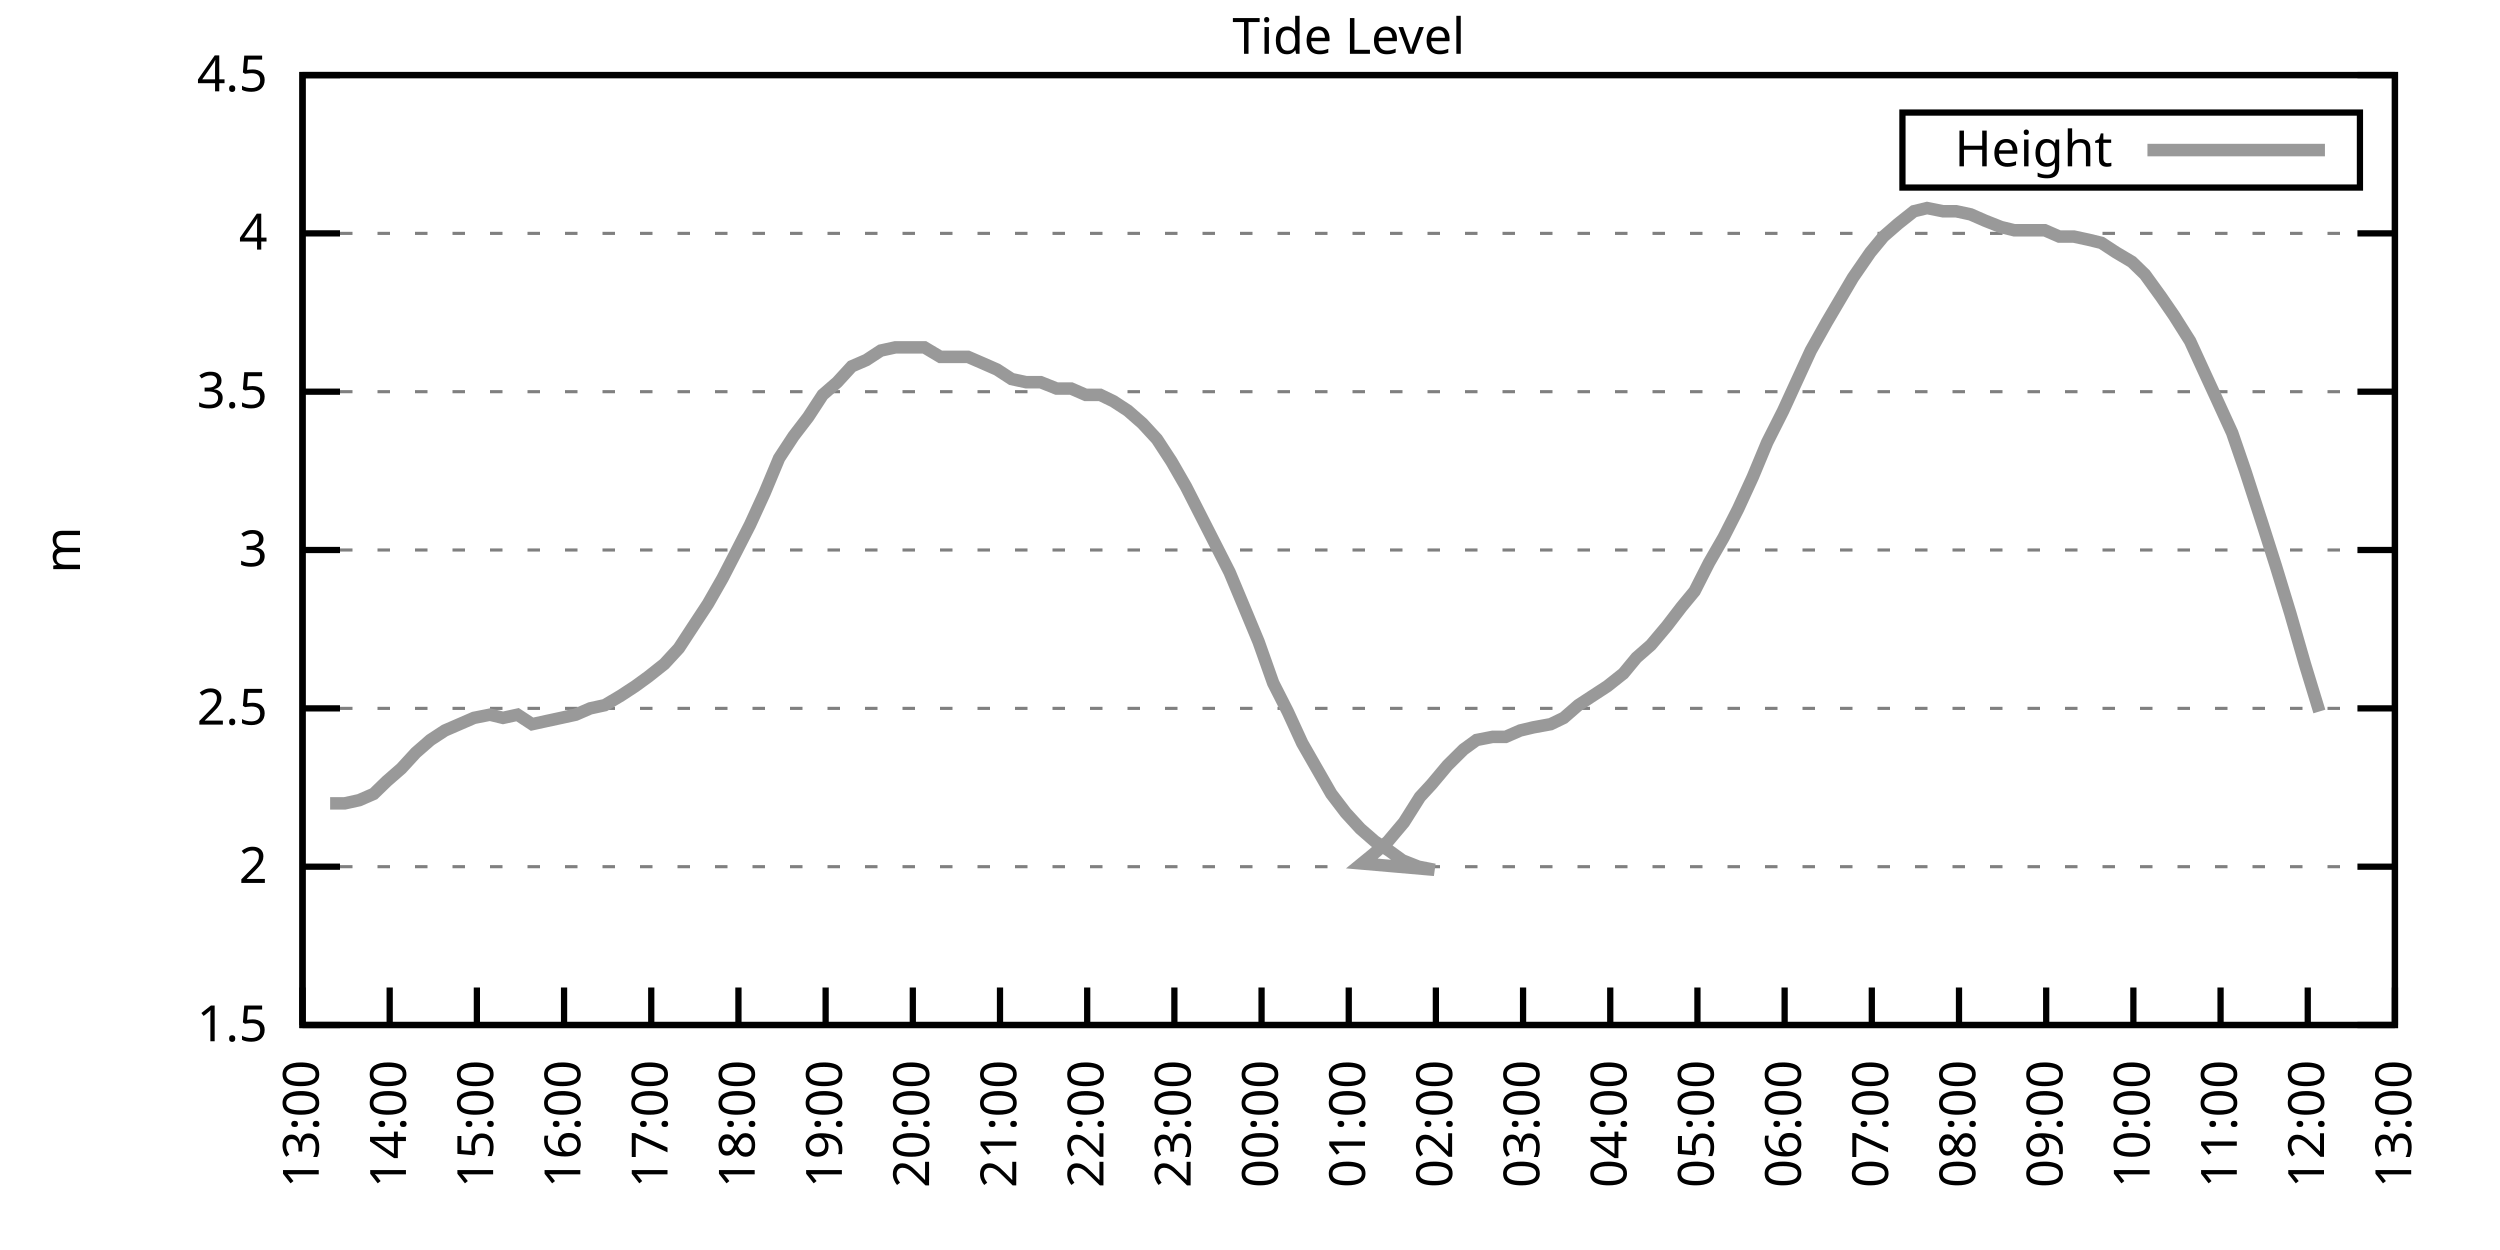
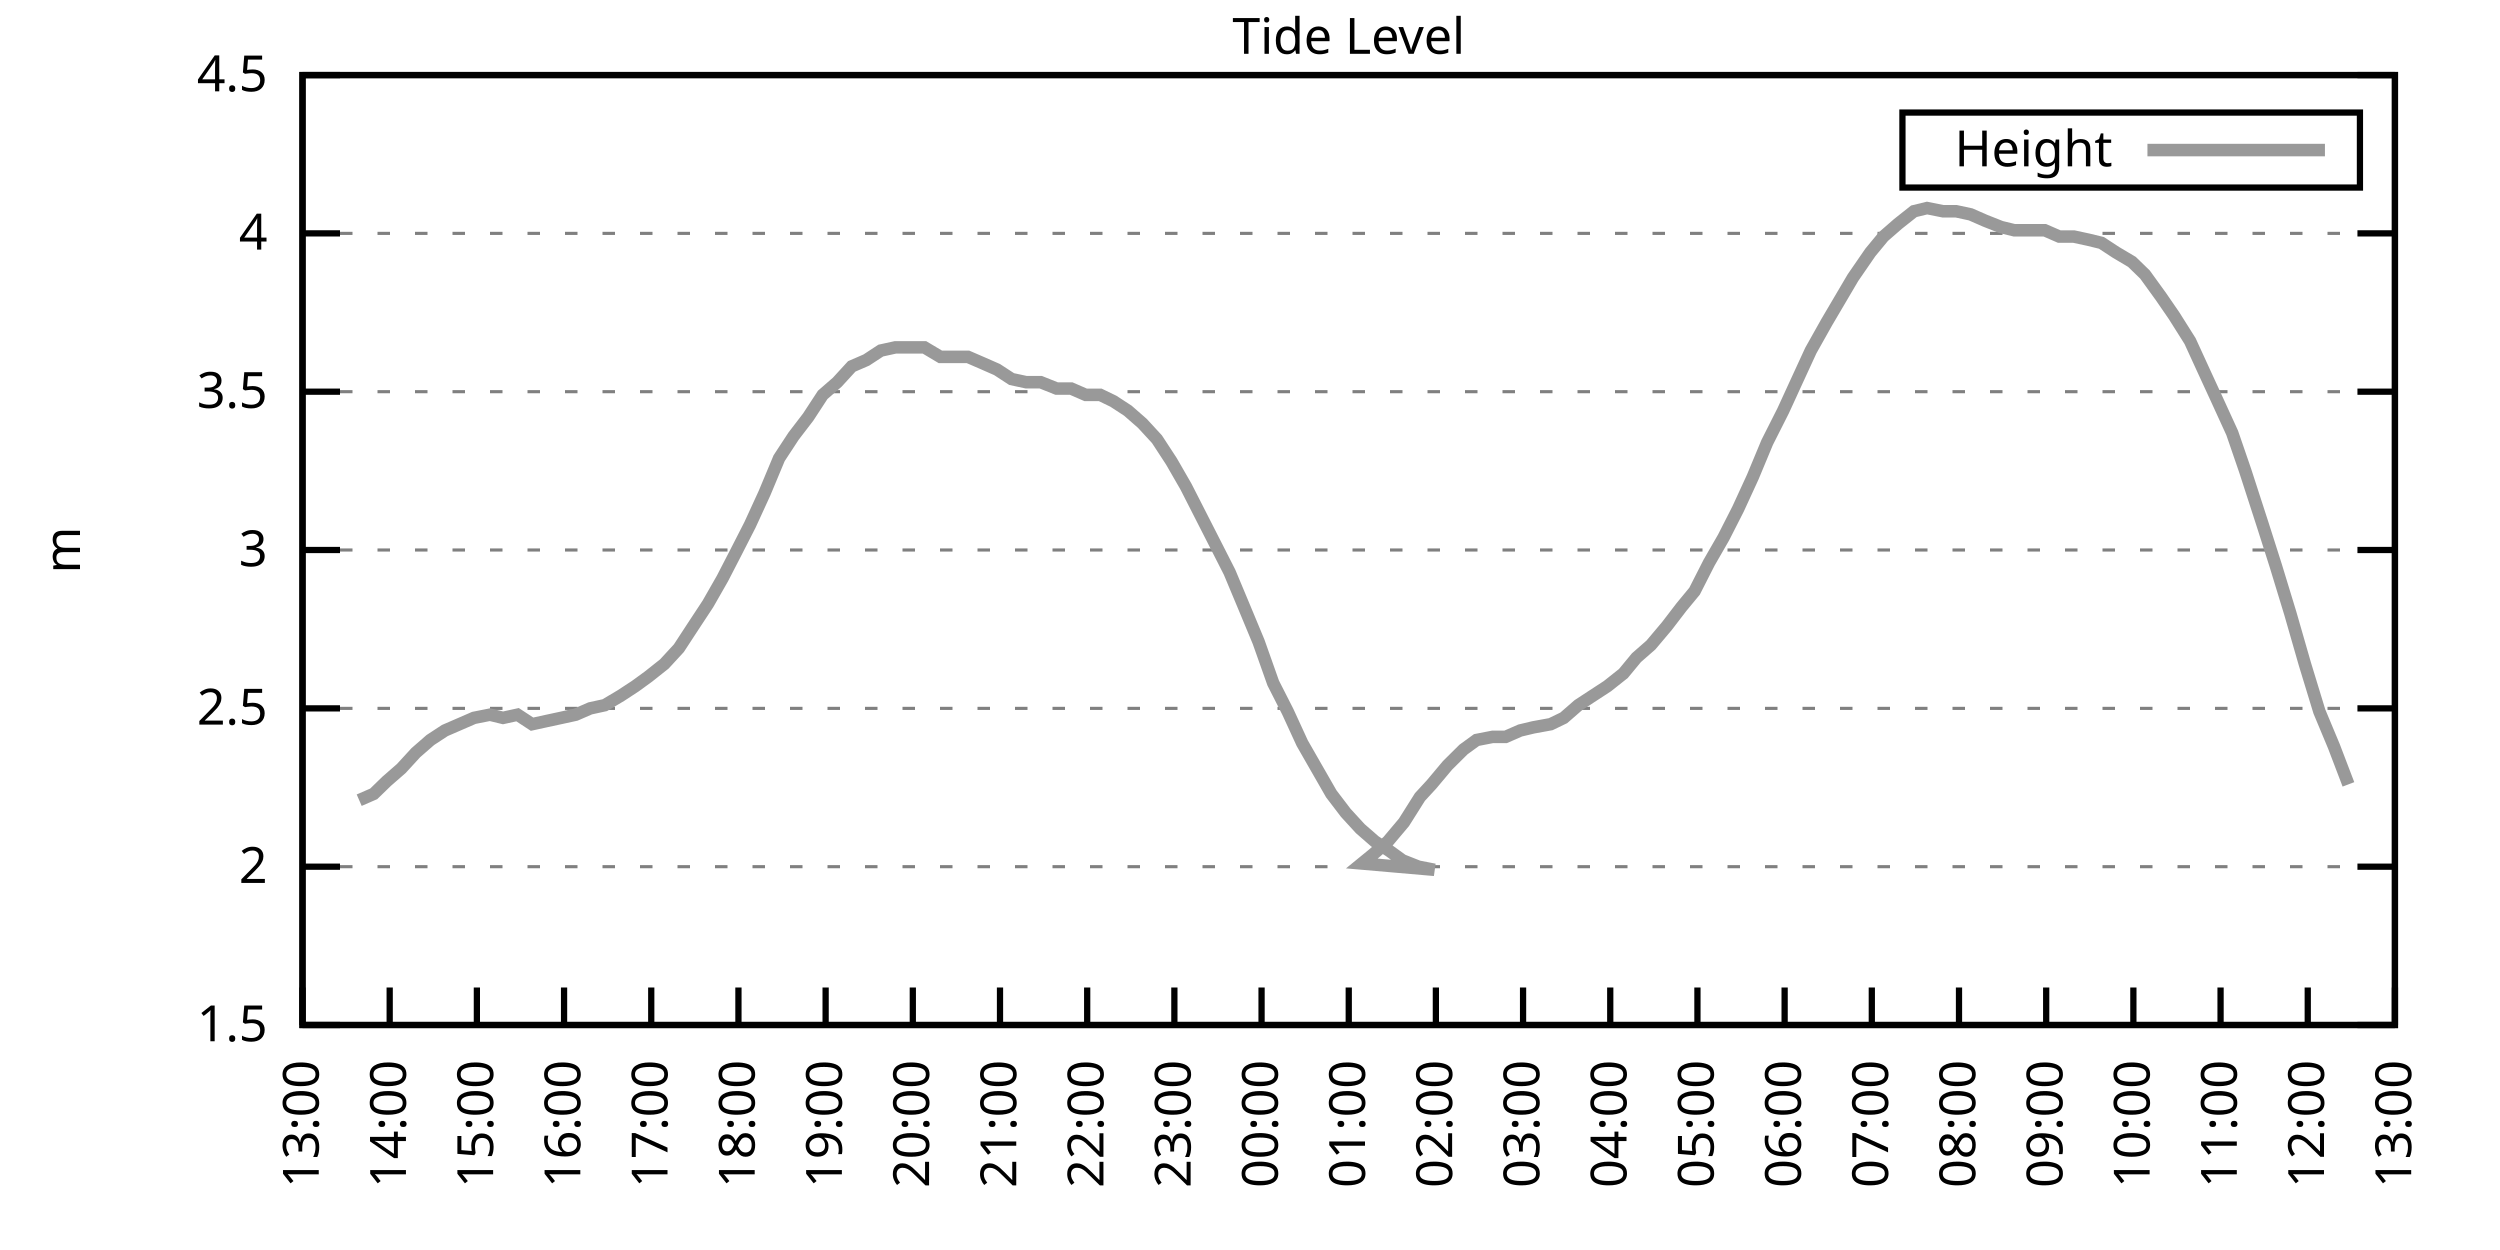
<svg xmlns="http://www.w3.org/2000/svg" xmlns:xlink="http://www.w3.org/1999/xlink" width="400" height="200" viewBox="0 0 400 200">
  <g id="gnuplot_canvas">
    <rect x="0" y="0" width="400" height="200" fill="none" />
    <defs>
      <circle id="gpDot" r="0.5" stroke-width="0.5" stroke="currentColor" />
      <path id="gpPt0" stroke-width="0.333" stroke="currentColor" d="M-1,0 h2 M0,-1 v2" />
      <path id="gpPt1" stroke-width="0.333" stroke="currentColor" d="M-1,-1 L1,1 M1,-1 L-1,1" />
      <path id="gpPt2" stroke-width="0.333" stroke="currentColor" d="M-1,0 L1,0 M0,-1 L0,1 M-1,-1 L1,1 M-1,1 L1,-1" />
      <rect id="gpPt3" stroke-width="0.333" stroke="currentColor" x="-1" y="-1" width="2" height="2" />
      <rect id="gpPt4" stroke-width="0.333" stroke="currentColor" fill="currentColor" x="-1" y="-1" width="2" height="2" />
      <circle id="gpPt5" stroke-width="0.333" stroke="currentColor" cx="0" cy="0" r="1" />
      <use xlink:href="#gpPt5" id="gpPt6" fill="currentColor" stroke="none" />
      <path id="gpPt7" stroke-width="0.333" stroke="currentColor" d="M0,-1.33 L-1.33,0.67 L1.33,0.67 z" />
      <use xlink:href="#gpPt7" id="gpPt8" fill="currentColor" stroke="none" />
      <use xlink:href="#gpPt7" id="gpPt9" stroke="currentColor" transform="rotate(180)" />
      <use xlink:href="#gpPt9" id="gpPt10" fill="currentColor" stroke="none" />
      <use xlink:href="#gpPt3" id="gpPt11" stroke="currentColor" transform="rotate(45)" />
      <use xlink:href="#gpPt11" id="gpPt12" fill="currentColor" stroke="none" />
      <path id="gpPt13" stroke-width="0.333" stroke="currentColor" d="M0,1.330 L1.265,0.411 L0.782,-1.067 L-0.782,-1.076 L-1.265,0.411 z" />
      <use xlink:href="#gpPt13" id="gpPt14" fill="currentColor" stroke="none" />
      <filter id="textbox" filterUnits="objectBoundingBox" x="0" y="0" height="1" width="1">
        <feFlood flood-color="white" flood-opacity="1" result="bgnd" />
        <feComposite in="SourceGraphic" in2="bgnd" operator="atop" />
      </filter>
      <filter id="greybox" filterUnits="objectBoundingBox" x="0" y="0" height="1" width="1">
        <feFlood flood-color="lightgrey" flood-opacity="1" result="grey" />
        <feComposite in="SourceGraphic" in2="grey" operator="atop" />
      </filter>
    </defs>
    <g fill="none" color="white" stroke="currentColor" stroke-width="1.00" stroke-linecap="butt" stroke-linejoin="miter">
</g>
    <g fill="none" color="black" stroke="currentColor" stroke-width="1.00" stroke-linecap="butt" stroke-linejoin="miter">
      <g stroke="none" shape-rendering="crispEdges">
        <polygon fill="rgb(255, 255, 255)" points="48.40,164.00 383.18,164.00 383.18,12.02 48.40,12.02 " />
      </g>
    </g>
    <g fill="none" color="black" stroke="currentColor" stroke-width="1.00" stroke-linecap="butt" stroke-linejoin="miter">
</g>
    <g fill="none" color="black" stroke="black" stroke-width="0.50" stroke-linecap="butt" stroke-linejoin="miter">
</g>
    <g fill="none" color="gray" stroke="currentColor" stroke-width="0.50" stroke-linecap="butt" stroke-linejoin="miter">
      <path stroke="gray" stroke-dasharray="2,4" class="gridline" d="M48.40,164.00 L383.19,164.00  " />
    </g>
    <g fill="none" color="gray" stroke="gray" stroke-width="1.00" stroke-linecap="butt" stroke-linejoin="miter">
</g>
    <g fill="none" color="black" stroke="currentColor" stroke-width="1.00" stroke-linecap="butt" stroke-linejoin="miter">
      <path stroke="black" d="M48.40,164.00 L54.40,164.00 M383.19,164.00 L377.19,164.00  " />
      <g transform="translate(42.80,166.60)" stroke="none" fill="black" font-family="Sans" font-size="8.00" text-anchor="end">
        <text>
          <tspan font-family="Sans"> 1.5</tspan>
        </text>
      </g>
    </g>
    <g fill="none" color="black" stroke="currentColor" stroke-width="1.00" stroke-linecap="butt" stroke-linejoin="miter">
</g>
    <g fill="none" color="black" stroke="black" stroke-width="0.50" stroke-linecap="butt" stroke-linejoin="miter">
</g>
    <g fill="none" color="gray" stroke="currentColor" stroke-width="0.50" stroke-linecap="butt" stroke-linejoin="miter">
      <path stroke="gray" stroke-dasharray="2,4" class="gridline" d="M48.40,138.67 L383.19,138.67  " />
    </g>
    <g fill="none" color="gray" stroke="gray" stroke-width="1.00" stroke-linecap="butt" stroke-linejoin="miter">
</g>
    <g fill="none" color="black" stroke="currentColor" stroke-width="1.00" stroke-linecap="butt" stroke-linejoin="miter">
      <path stroke="black" d="M48.40,138.67 L54.40,138.67 M383.19,138.67 L377.19,138.67  " />
      <g transform="translate(42.80,141.27)" stroke="none" fill="black" font-family="Sans" font-size="8.00" text-anchor="end">
        <text>
          <tspan font-family="Sans"> 2</tspan>
        </text>
      </g>
    </g>
    <g fill="none" color="black" stroke="currentColor" stroke-width="1.00" stroke-linecap="butt" stroke-linejoin="miter">
</g>
    <g fill="none" color="black" stroke="black" stroke-width="0.50" stroke-linecap="butt" stroke-linejoin="miter">
</g>
    <g fill="none" color="gray" stroke="currentColor" stroke-width="0.50" stroke-linecap="butt" stroke-linejoin="miter">
      <path stroke="gray" stroke-dasharray="2,4" class="gridline" d="M48.40,113.34 L383.19,113.34  " />
    </g>
    <g fill="none" color="gray" stroke="gray" stroke-width="1.00" stroke-linecap="butt" stroke-linejoin="miter">
</g>
    <g fill="none" color="black" stroke="currentColor" stroke-width="1.00" stroke-linecap="butt" stroke-linejoin="miter">
      <path stroke="black" d="M48.40,113.34 L54.40,113.34 M383.19,113.34 L377.19,113.34  " />
      <g transform="translate(42.80,115.94)" stroke="none" fill="black" font-family="Sans" font-size="8.00" text-anchor="end">
        <text>
          <tspan font-family="Sans"> 2.5</tspan>
        </text>
      </g>
    </g>
    <g fill="none" color="black" stroke="currentColor" stroke-width="1.00" stroke-linecap="butt" stroke-linejoin="miter">
</g>
    <g fill="none" color="black" stroke="black" stroke-width="0.50" stroke-linecap="butt" stroke-linejoin="miter">
</g>
    <g fill="none" color="gray" stroke="currentColor" stroke-width="0.50" stroke-linecap="butt" stroke-linejoin="miter">
      <path stroke="gray" stroke-dasharray="2,4" class="gridline" d="M48.40,88.00 L383.19,88.00  " />
    </g>
    <g fill="none" color="gray" stroke="gray" stroke-width="1.00" stroke-linecap="butt" stroke-linejoin="miter">
</g>
    <g fill="none" color="black" stroke="currentColor" stroke-width="1.00" stroke-linecap="butt" stroke-linejoin="miter">
      <path stroke="black" d="M48.40,88.00 L54.40,88.00 M383.19,88.00 L377.19,88.00  " />
      <g transform="translate(42.80,90.60)" stroke="none" fill="black" font-family="Sans" font-size="8.00" text-anchor="end">
        <text>
          <tspan font-family="Sans"> 3</tspan>
        </text>
      </g>
    </g>
    <g fill="none" color="black" stroke="currentColor" stroke-width="1.00" stroke-linecap="butt" stroke-linejoin="miter">
</g>
    <g fill="none" color="black" stroke="black" stroke-width="0.50" stroke-linecap="butt" stroke-linejoin="miter">
</g>
    <g fill="none" color="gray" stroke="currentColor" stroke-width="0.50" stroke-linecap="butt" stroke-linejoin="miter">
      <path stroke="gray" stroke-dasharray="2,4" class="gridline" d="M48.40,62.67 L383.19,62.67  " />
    </g>
    <g fill="none" color="gray" stroke="gray" stroke-width="1.00" stroke-linecap="butt" stroke-linejoin="miter">
</g>
    <g fill="none" color="black" stroke="currentColor" stroke-width="1.00" stroke-linecap="butt" stroke-linejoin="miter">
      <path stroke="black" d="M48.40,62.67 L54.40,62.67 M383.19,62.67 L377.19,62.67  " />
      <g transform="translate(42.80,65.27)" stroke="none" fill="black" font-family="Sans" font-size="8.00" text-anchor="end">
        <text>
          <tspan font-family="Sans"> 3.5</tspan>
        </text>
      </g>
    </g>
    <g fill="none" color="black" stroke="currentColor" stroke-width="1.00" stroke-linecap="butt" stroke-linejoin="miter">
</g>
    <g fill="none" color="black" stroke="black" stroke-width="0.50" stroke-linecap="butt" stroke-linejoin="miter">
</g>
    <g fill="none" color="gray" stroke="currentColor" stroke-width="0.50" stroke-linecap="butt" stroke-linejoin="miter">
      <path stroke="gray" stroke-dasharray="2,4" class="gridline" d="M48.40,37.34 L383.19,37.34  " />
    </g>
    <g fill="none" color="gray" stroke="gray" stroke-width="1.00" stroke-linecap="butt" stroke-linejoin="miter">
</g>
    <g fill="none" color="black" stroke="currentColor" stroke-width="1.00" stroke-linecap="butt" stroke-linejoin="miter">
      <path stroke="black" d="M48.40,37.34 L54.40,37.34 M383.19,37.34 L377.19,37.34  " />
      <g transform="translate(42.80,39.94)" stroke="none" fill="black" font-family="Sans" font-size="8.00" text-anchor="end">
        <text>
          <tspan font-family="Sans"> 4</tspan>
        </text>
      </g>
    </g>
    <g fill="none" color="black" stroke="currentColor" stroke-width="1.00" stroke-linecap="butt" stroke-linejoin="miter">
</g>
    <g fill="none" color="black" stroke="black" stroke-width="0.50" stroke-linecap="butt" stroke-linejoin="miter">
</g>
    <g fill="none" color="gray" stroke="currentColor" stroke-width="0.50" stroke-linecap="butt" stroke-linejoin="miter">
      <path stroke="gray" stroke-dasharray="2,4" class="gridline" d="M48.40,12.01 L383.19,12.01  " />
    </g>
    <g fill="none" color="gray" stroke="gray" stroke-width="1.00" stroke-linecap="butt" stroke-linejoin="miter">
</g>
    <g fill="none" color="black" stroke="currentColor" stroke-width="1.00" stroke-linecap="butt" stroke-linejoin="miter">
      <path stroke="black" d="M48.40,12.01 L54.40,12.01 M383.19,12.01 L377.19,12.01  " />
      <g transform="translate(42.80,14.61)" stroke="none" fill="black" font-family="Sans" font-size="8.00" text-anchor="end">
        <text>
          <tspan font-family="Sans"> 4.5</tspan>
        </text>
      </g>
    </g>
    <g fill="none" color="black" stroke="currentColor" stroke-width="1.00" stroke-linecap="butt" stroke-linejoin="miter">
      <path stroke="black" d="M48.40,164.00 L48.40,158.00  " />
      <g transform="translate(51.00,169.60) rotate(270.00)" stroke="none" fill="black" font-family="Sans" font-size="8.00" text-anchor="end">
        <text>
          <tspan font-family="Sans">13:00</tspan>
        </text>
      </g>
    </g>
    <g fill="none" color="black" stroke="currentColor" stroke-width="1.00" stroke-linecap="butt" stroke-linejoin="miter">
      <path stroke="black" d="M62.35,164.00 L62.35,158.00  " />
      <g transform="translate(64.95,169.60) rotate(270.00)" stroke="none" fill="black" font-family="Sans" font-size="8.00" text-anchor="end">
        <text>
          <tspan font-family="Sans">14:00</tspan>
        </text>
      </g>
    </g>
    <g fill="none" color="black" stroke="currentColor" stroke-width="1.00" stroke-linecap="butt" stroke-linejoin="miter">
      <path stroke="black" d="M76.30,164.00 L76.30,158.00  " />
      <g transform="translate(78.90,169.60) rotate(270.00)" stroke="none" fill="black" font-family="Sans" font-size="8.00" text-anchor="end">
        <text>
          <tspan font-family="Sans">15:00</tspan>
        </text>
      </g>
    </g>
    <g fill="none" color="black" stroke="currentColor" stroke-width="1.00" stroke-linecap="butt" stroke-linejoin="miter">
      <path stroke="black" d="M90.25,164.00 L90.25,158.00  " />
      <g transform="translate(92.85,169.60) rotate(270.00)" stroke="none" fill="black" font-family="Sans" font-size="8.00" text-anchor="end">
        <text>
          <tspan font-family="Sans">16:00</tspan>
        </text>
      </g>
    </g>
    <g fill="none" color="black" stroke="currentColor" stroke-width="1.00" stroke-linecap="butt" stroke-linejoin="miter">
      <path stroke="black" d="M104.20,164.00 L104.20,158.00  " />
      <g transform="translate(106.80,169.60) rotate(270.00)" stroke="none" fill="black" font-family="Sans" font-size="8.00" text-anchor="end">
        <text>
          <tspan font-family="Sans">17:00</tspan>
        </text>
      </g>
    </g>
    <g fill="none" color="black" stroke="currentColor" stroke-width="1.00" stroke-linecap="butt" stroke-linejoin="miter">
      <path stroke="black" d="M118.15,164.00 L118.15,158.00  " />
      <g transform="translate(120.75,169.60) rotate(270.00)" stroke="none" fill="black" font-family="Sans" font-size="8.00" text-anchor="end">
        <text>
          <tspan font-family="Sans">18:00</tspan>
        </text>
      </g>
    </g>
    <g fill="none" color="black" stroke="currentColor" stroke-width="1.00" stroke-linecap="butt" stroke-linejoin="miter">
      <path stroke="black" d="M132.10,164.00 L132.10,158.00  " />
      <g transform="translate(134.70,169.60) rotate(270.00)" stroke="none" fill="black" font-family="Sans" font-size="8.00" text-anchor="end">
        <text>
          <tspan font-family="Sans">19:00</tspan>
        </text>
      </g>
    </g>
    <g fill="none" color="black" stroke="currentColor" stroke-width="1.00" stroke-linecap="butt" stroke-linejoin="miter">
      <path stroke="black" d="M146.05,164.00 L146.05,158.00  " />
      <g transform="translate(148.65,169.60) rotate(270.00)" stroke="none" fill="black" font-family="Sans" font-size="8.00" text-anchor="end">
        <text>
          <tspan font-family="Sans">20:00</tspan>
        </text>
      </g>
    </g>
    <g fill="none" color="black" stroke="currentColor" stroke-width="1.00" stroke-linecap="butt" stroke-linejoin="miter">
      <path stroke="black" d="M160.00,164.00 L160.00,158.00  " />
      <g transform="translate(162.60,169.60) rotate(270.00)" stroke="none" fill="black" font-family="Sans" font-size="8.00" text-anchor="end">
        <text>
          <tspan font-family="Sans">21:00</tspan>
        </text>
      </g>
    </g>
    <g fill="none" color="black" stroke="currentColor" stroke-width="1.00" stroke-linecap="butt" stroke-linejoin="miter">
      <path stroke="black" d="M173.95,164.00 L173.95,158.00  " />
      <g transform="translate(176.55,169.60) rotate(270.00)" stroke="none" fill="black" font-family="Sans" font-size="8.00" text-anchor="end">
        <text>
          <tspan font-family="Sans">22:00</tspan>
        </text>
      </g>
    </g>
    <g fill="none" color="black" stroke="currentColor" stroke-width="1.00" stroke-linecap="butt" stroke-linejoin="miter">
      <path stroke="black" d="M187.90,164.00 L187.90,158.00  " />
      <g transform="translate(190.50,169.60) rotate(270.00)" stroke="none" fill="black" font-family="Sans" font-size="8.00" text-anchor="end">
        <text>
          <tspan font-family="Sans">23:00</tspan>
        </text>
      </g>
    </g>
    <g fill="none" color="black" stroke="currentColor" stroke-width="1.00" stroke-linecap="butt" stroke-linejoin="miter">
      <path stroke="black" d="M201.85,164.00 L201.85,158.00  " />
      <g transform="translate(204.45,169.60) rotate(270.00)" stroke="none" fill="black" font-family="Sans" font-size="8.00" text-anchor="end">
        <text>
          <tspan font-family="Sans">00:00</tspan>
        </text>
      </g>
    </g>
    <g fill="none" color="black" stroke="currentColor" stroke-width="1.00" stroke-linecap="butt" stroke-linejoin="miter">
      <path stroke="black" d="M215.80,164.00 L215.80,158.00  " />
      <g transform="translate(218.40,169.60) rotate(270.00)" stroke="none" fill="black" font-family="Sans" font-size="8.00" text-anchor="end">
        <text>
          <tspan font-family="Sans">01:00</tspan>
        </text>
      </g>
    </g>
    <g fill="none" color="black" stroke="currentColor" stroke-width="1.00" stroke-linecap="butt" stroke-linejoin="miter">
      <path stroke="black" d="M229.74,164.00 L229.74,158.00  " />
      <g transform="translate(232.34,169.60) rotate(270.00)" stroke="none" fill="black" font-family="Sans" font-size="8.00" text-anchor="end">
        <text>
          <tspan font-family="Sans">02:00</tspan>
        </text>
      </g>
    </g>
    <g fill="none" color="black" stroke="currentColor" stroke-width="1.00" stroke-linecap="butt" stroke-linejoin="miter">
      <path stroke="black" d="M243.69,164.00 L243.69,158.00  " />
      <g transform="translate(246.29,169.60) rotate(270.00)" stroke="none" fill="black" font-family="Sans" font-size="8.00" text-anchor="end">
        <text>
          <tspan font-family="Sans">03:00</tspan>
        </text>
      </g>
    </g>
    <g fill="none" color="black" stroke="currentColor" stroke-width="1.00" stroke-linecap="butt" stroke-linejoin="miter">
      <path stroke="black" d="M257.64,164.00 L257.64,158.00  " />
      <g transform="translate(260.24,169.60) rotate(270.00)" stroke="none" fill="black" font-family="Sans" font-size="8.00" text-anchor="end">
        <text>
          <tspan font-family="Sans">04:00</tspan>
        </text>
      </g>
    </g>
    <g fill="none" color="black" stroke="currentColor" stroke-width="1.00" stroke-linecap="butt" stroke-linejoin="miter">
      <path stroke="black" d="M271.59,164.00 L271.59,158.00  " />
      <g transform="translate(274.19,169.60) rotate(270.00)" stroke="none" fill="black" font-family="Sans" font-size="8.00" text-anchor="end">
        <text>
          <tspan font-family="Sans">05:00</tspan>
        </text>
      </g>
    </g>
    <g fill="none" color="black" stroke="currentColor" stroke-width="1.00" stroke-linecap="butt" stroke-linejoin="miter">
      <path stroke="black" d="M285.54,164.00 L285.54,158.00  " />
      <g transform="translate(288.14,169.60) rotate(270.00)" stroke="none" fill="black" font-family="Sans" font-size="8.00" text-anchor="end">
        <text>
          <tspan font-family="Sans">06:00</tspan>
        </text>
      </g>
    </g>
    <g fill="none" color="black" stroke="currentColor" stroke-width="1.00" stroke-linecap="butt" stroke-linejoin="miter">
      <path stroke="black" d="M299.49,164.00 L299.49,158.00  " />
      <g transform="translate(302.09,169.60) rotate(270.00)" stroke="none" fill="black" font-family="Sans" font-size="8.00" text-anchor="end">
        <text>
          <tspan font-family="Sans">07:00</tspan>
        </text>
      </g>
    </g>
    <g fill="none" color="black" stroke="currentColor" stroke-width="1.00" stroke-linecap="butt" stroke-linejoin="miter">
      <path stroke="black" d="M313.44,164.00 L313.44,158.00  " />
      <g transform="translate(316.04,169.60) rotate(270.00)" stroke="none" fill="black" font-family="Sans" font-size="8.00" text-anchor="end">
        <text>
          <tspan font-family="Sans">08:00</tspan>
        </text>
      </g>
    </g>
    <g fill="none" color="black" stroke="currentColor" stroke-width="1.00" stroke-linecap="butt" stroke-linejoin="miter">
      <path stroke="black" d="M327.39,164.00 L327.39,158.00  " />
      <g transform="translate(329.99,169.60) rotate(270.00)" stroke="none" fill="black" font-family="Sans" font-size="8.00" text-anchor="end">
        <text>
          <tspan font-family="Sans">09:00</tspan>
        </text>
      </g>
    </g>
    <g fill="none" color="black" stroke="currentColor" stroke-width="1.00" stroke-linecap="butt" stroke-linejoin="miter">
      <path stroke="black" d="M341.34,164.00 L341.34,158.00  " />
      <g transform="translate(343.94,169.60) rotate(270.00)" stroke="none" fill="black" font-family="Sans" font-size="8.00" text-anchor="end">
        <text>
          <tspan font-family="Sans">10:00</tspan>
        </text>
      </g>
    </g>
    <g fill="none" color="black" stroke="currentColor" stroke-width="1.00" stroke-linecap="butt" stroke-linejoin="miter">
      <path stroke="black" d="M355.29,164.00 L355.29,158.00  " />
      <g transform="translate(357.89,169.60) rotate(270.00)" stroke="none" fill="black" font-family="Sans" font-size="8.00" text-anchor="end">
        <text>
          <tspan font-family="Sans">11:00</tspan>
        </text>
      </g>
    </g>
    <g fill="none" color="black" stroke="currentColor" stroke-width="1.00" stroke-linecap="butt" stroke-linejoin="miter">
      <path stroke="black" d="M369.24,164.00 L369.24,158.00  " />
      <g transform="translate(371.84,169.60) rotate(270.00)" stroke="none" fill="black" font-family="Sans" font-size="8.00" text-anchor="end">
        <text>
          <tspan font-family="Sans">12:00</tspan>
        </text>
      </g>
    </g>
    <g fill="none" color="black" stroke="currentColor" stroke-width="1.00" stroke-linecap="butt" stroke-linejoin="miter">
      <path stroke="black" d="M383.19,164.00 L383.19,158.00  " />
      <g transform="translate(385.79,169.60) rotate(270.00)" stroke="none" fill="black" font-family="Sans" font-size="8.00" text-anchor="end">
        <text>
          <tspan font-family="Sans">13:00</tspan>
        </text>
      </g>
    </g>
    <g fill="none" color="black" stroke="currentColor" stroke-width="1.00" stroke-linecap="butt" stroke-linejoin="miter">
</g>
    <g fill="none" color="black" stroke="currentColor" stroke-width="1.00" stroke-linecap="butt" stroke-linejoin="miter">
      <path stroke="black" d="M48.40,12.01 L48.40,164.00 L383.19,164.00 L383.19,12.01 L48.40,12.01 Z  " />
    </g>
    <g fill="none" color="black" stroke="currentColor" stroke-width="1.00" stroke-linecap="butt" stroke-linejoin="miter">
</g>
    <g fill="none" color="black" stroke="currentColor" stroke-width="1.00" stroke-linecap="butt" stroke-linejoin="miter">
      <path stroke="black" d="M304.39,30.01 L304.39,18.01 L377.59,18.01 L377.59,30.01 L304.39,30.01 Z  " />
    </g>
    <g id="Tide_level_plot_1">
      <g fill="none" color="white" stroke="black" stroke-width="2.00" stroke-linecap="butt" stroke-linejoin="miter">
</g>
      <g fill="none" color="black" stroke="currentColor" stroke-width="2.00" stroke-linecap="butt" stroke-linejoin="miter">
        <g transform="translate(337.99,26.61)" stroke="none" fill="black" font-family="Sans" font-size="8.00" text-anchor="end">
          <text>
            <tspan font-family="Sans">Height</tspan>
          </text>
        </g>
      </g>
      <g fill="none" color="black" stroke="currentColor" stroke-width="2.00" stroke-linecap="butt" stroke-linejoin="miter">
-         <path stroke="rgb(153, 153, 153)" d="M343.59,24.01 L371.99,24.01 M52.82,128.54 L55.14,128.54 L57.47,128.03 L59.79,127.02 L61.88,124.99 L64.21,122.96   L66.53,120.43 L68.86,118.40 L71.18,116.88 L73.51,115.87 L75.83,114.86 L78.39,114.35 L80.48,114.86 L82.81,114.35   L85.13,115.87 L87.46,115.36 L89.78,114.86 L92.11,114.35 L94.43,113.34 L96.76,112.83 L99.32,111.31 L101.64,109.79   L103.73,108.27 L106.29,106.24 L108.62,103.71 L110.94,100.16 L113.27,96.62 L115.59,92.56 L117.68,88.51 L120.01,83.95   L122.33,78.89 L124.66,73.31 L126.98,69.77 L129.31,66.73 L131.63,63.18 L133.96,61.15 L136.28,58.62 L138.61,57.61   L140.93,56.09 L143.26,55.58 L145.58,55.58 L147.91,55.58 L150.46,57.10 L152.79,57.10 L154.88,57.10 L157.21,58.11   L159.53,59.13 L161.86,60.65 L164.18,61.15 L166.51,61.15 L169.06,62.17 L171.39,62.17 L173.71,63.18 L176.04,63.18   L178.13,64.19 L180.46,65.71 L182.78,67.74 L185.11,70.27 L187.43,73.82 L189.76,77.87 L194.41,86.99 L196.73,91.55   L199.06,97.12 L201.38,102.70 L203.71,109.28 L206.03,113.84 L208.36,118.91 L210.68,122.96 L213.01,127.02 L215.33,130.06   L217.65,132.59 L219.98,134.62 L222.30,136.14 L224.40,137.66 L226.95,138.67 L229.51,139.17 L217.89,138.16 L219.75,136.64   L222.07,134.62 L224.63,131.58 L227.19,127.52 L229.05,125.50 L231.60,122.46 L234.16,119.92 L236.25,118.40 L238.81,117.90   L240.90,117.90 L243.23,116.88 L245.32,116.38 L248.11,115.87 L250.20,114.86 L252.53,112.83 L254.85,111.31 L257.18,109.79   L259.74,107.76 L261.83,105.23 L264.15,103.20 L266.71,100.16 L269.04,97.12 L271.13,94.59 L273.45,90.03 L275.78,85.98   L278.10,81.42 L280.43,76.35 L282.75,70.78 L285.31,65.71 L287.40,61.15 L289.73,56.09 L292.29,51.53 L294.38,47.98   L296.47,44.43 L299.26,40.38 L301.35,37.85 L303.68,35.82 L306.23,33.80 L308.33,33.29 L310.88,33.80 L312.98,33.80   L315.30,34.30 L317.63,35.32 L320.18,36.33 L322.28,36.84 L324.60,36.84 L327.16,36.84 L329.48,37.85 L331.81,37.85   L334.13,38.35 L336.23,38.86 L338.55,40.38 L341.11,41.90 L343.20,43.93 L345.76,47.47 L347.85,50.51 L350.41,54.57   L352.50,59.13 L354.83,64.19 L357.15,69.26 L359.24,75.34 L362.03,83.95 L364.13,90.54 L366.45,98.14 L368.78,106.24   L371.10,113.84  " />
+         <path stroke="rgb(153, 153, 153)" d="M343.59,24.01 L371.99,24.01 M57.47,128.03 L59.79,127.02 L61.88,124.99 L64.21,122.96 L66.53,120.43 L68.86,118.40   L71.18,116.88 L73.51,115.87 L75.83,114.86 L78.39,114.35 L80.48,114.86 L82.81,114.35 L85.13,115.87 L87.46,115.36   L89.78,114.86 L92.11,114.35 L94.43,113.34 L96.76,112.83 L99.32,111.31 L101.64,109.79 L103.73,108.27 L106.29,106.24   L108.62,103.71 L110.94,100.16 L113.27,96.62 L115.59,92.56 L117.68,88.51 L120.01,83.95 L122.33,78.89 L124.66,73.31   L126.98,69.77 L129.31,66.73 L131.63,63.18 L133.96,61.15 L136.28,58.62 L138.61,57.61 L140.93,56.09 L143.26,55.58   L145.58,55.58 L147.91,55.58 L150.46,57.10 L152.79,57.10 L154.88,57.10 L157.21,58.11 L159.53,59.13 L161.86,60.65   L164.18,61.15 L166.51,61.15 L169.06,62.17 L171.39,62.17 L173.71,63.18 L176.04,63.18 L178.13,64.19 L180.46,65.71   L182.78,67.74 L185.11,70.27 L187.43,73.82 L189.76,77.87 L194.41,86.99 L196.73,91.55 L199.06,97.12 L201.38,102.70   L203.71,109.28 L206.03,113.84 L208.36,118.91 L210.68,122.96 L213.01,127.02 L215.33,130.06 L217.65,132.59 L219.98,134.62   L222.30,136.14 L224.40,137.66 L226.95,138.67 L229.51,139.17 L217.89,138.16 L219.75,136.64 L222.07,134.62 L224.63,131.58   L227.19,127.52 L229.05,125.50 L231.60,122.46 L234.16,119.92 L236.25,118.40 L238.81,117.90 L240.90,117.90 L243.23,116.88   L245.32,116.38 L248.11,115.87 L250.20,114.86 L252.53,112.83 L254.85,111.31 L257.18,109.79 L259.74,107.76 L261.83,105.23   L264.15,103.20 L266.71,100.16 L269.04,97.12 L271.13,94.59 L273.45,90.03 L275.78,85.98 L278.10,81.42 L280.43,76.35   L282.75,70.78 L285.31,65.71 L287.40,61.15 L289.73,56.09 L292.29,51.53 L294.38,47.98 L296.47,44.43 L299.26,40.38   L301.35,37.85 L303.68,35.82 L306.23,33.80 L308.33,33.29 L310.88,33.80 L312.98,33.80 L315.30,34.30 L317.63,35.32   L320.18,36.33 L322.28,36.84 L324.60,36.84 L327.16,36.84 L329.48,37.85 L331.81,37.85 L334.13,38.35 L336.23,38.86   L338.55,40.38 L341.11,41.90 L343.20,43.93 L345.76,47.47 L347.85,50.51 L350.41,54.57 L352.50,59.13 L354.83,64.19   L357.15,69.26 L359.24,75.34 L362.03,83.95 L364.13,90.54 L366.45,98.14 L368.78,106.24 L371.10,113.84 L373.43,119.42   L375.75,125.50  " />
      </g>
    </g>
    <g fill="none" color="black" stroke="currentColor" stroke-width="2.00" stroke-linecap="butt" stroke-linejoin="miter">
</g>
    <g fill="none" color="black" stroke="black" stroke-width="1.00" stroke-linecap="butt" stroke-linejoin="miter">
</g>
    <g fill="none" color="black" stroke="currentColor" stroke-width="1.00" stroke-linecap="butt" stroke-linejoin="miter">
      <path stroke="black" d="M48.40,12.01 L48.40,164.00 L383.19,164.00 L383.19,12.01 L48.40,12.01 Z  " />
      <g transform="translate(12.80,88.01) rotate(270.00)" stroke="none" fill="black" font-family="Sans" font-size="8.00" text-anchor="middle">
        <text>
          <tspan font-family="Sans">m</tspan>
        </text>
      </g>
    </g>
    <g fill="none" color="black" stroke="currentColor" stroke-width="1.00" stroke-linecap="butt" stroke-linejoin="miter">
</g>
    <g fill="none" color="black" stroke="currentColor" stroke-width="1.00" stroke-linecap="butt" stroke-linejoin="miter">
      <g transform="translate(215.79,8.61)" stroke="none" fill="black" font-family="Sans" font-size="8.00" text-anchor="middle">
        <text>
          <tspan font-family="Sans">Tide Level</tspan>
        </text>
      </g>
    </g>
    <g fill="none" color="black" stroke="currentColor" stroke-width="1.00" stroke-linecap="butt" stroke-linejoin="miter">
</g>
  </g>
</svg>
